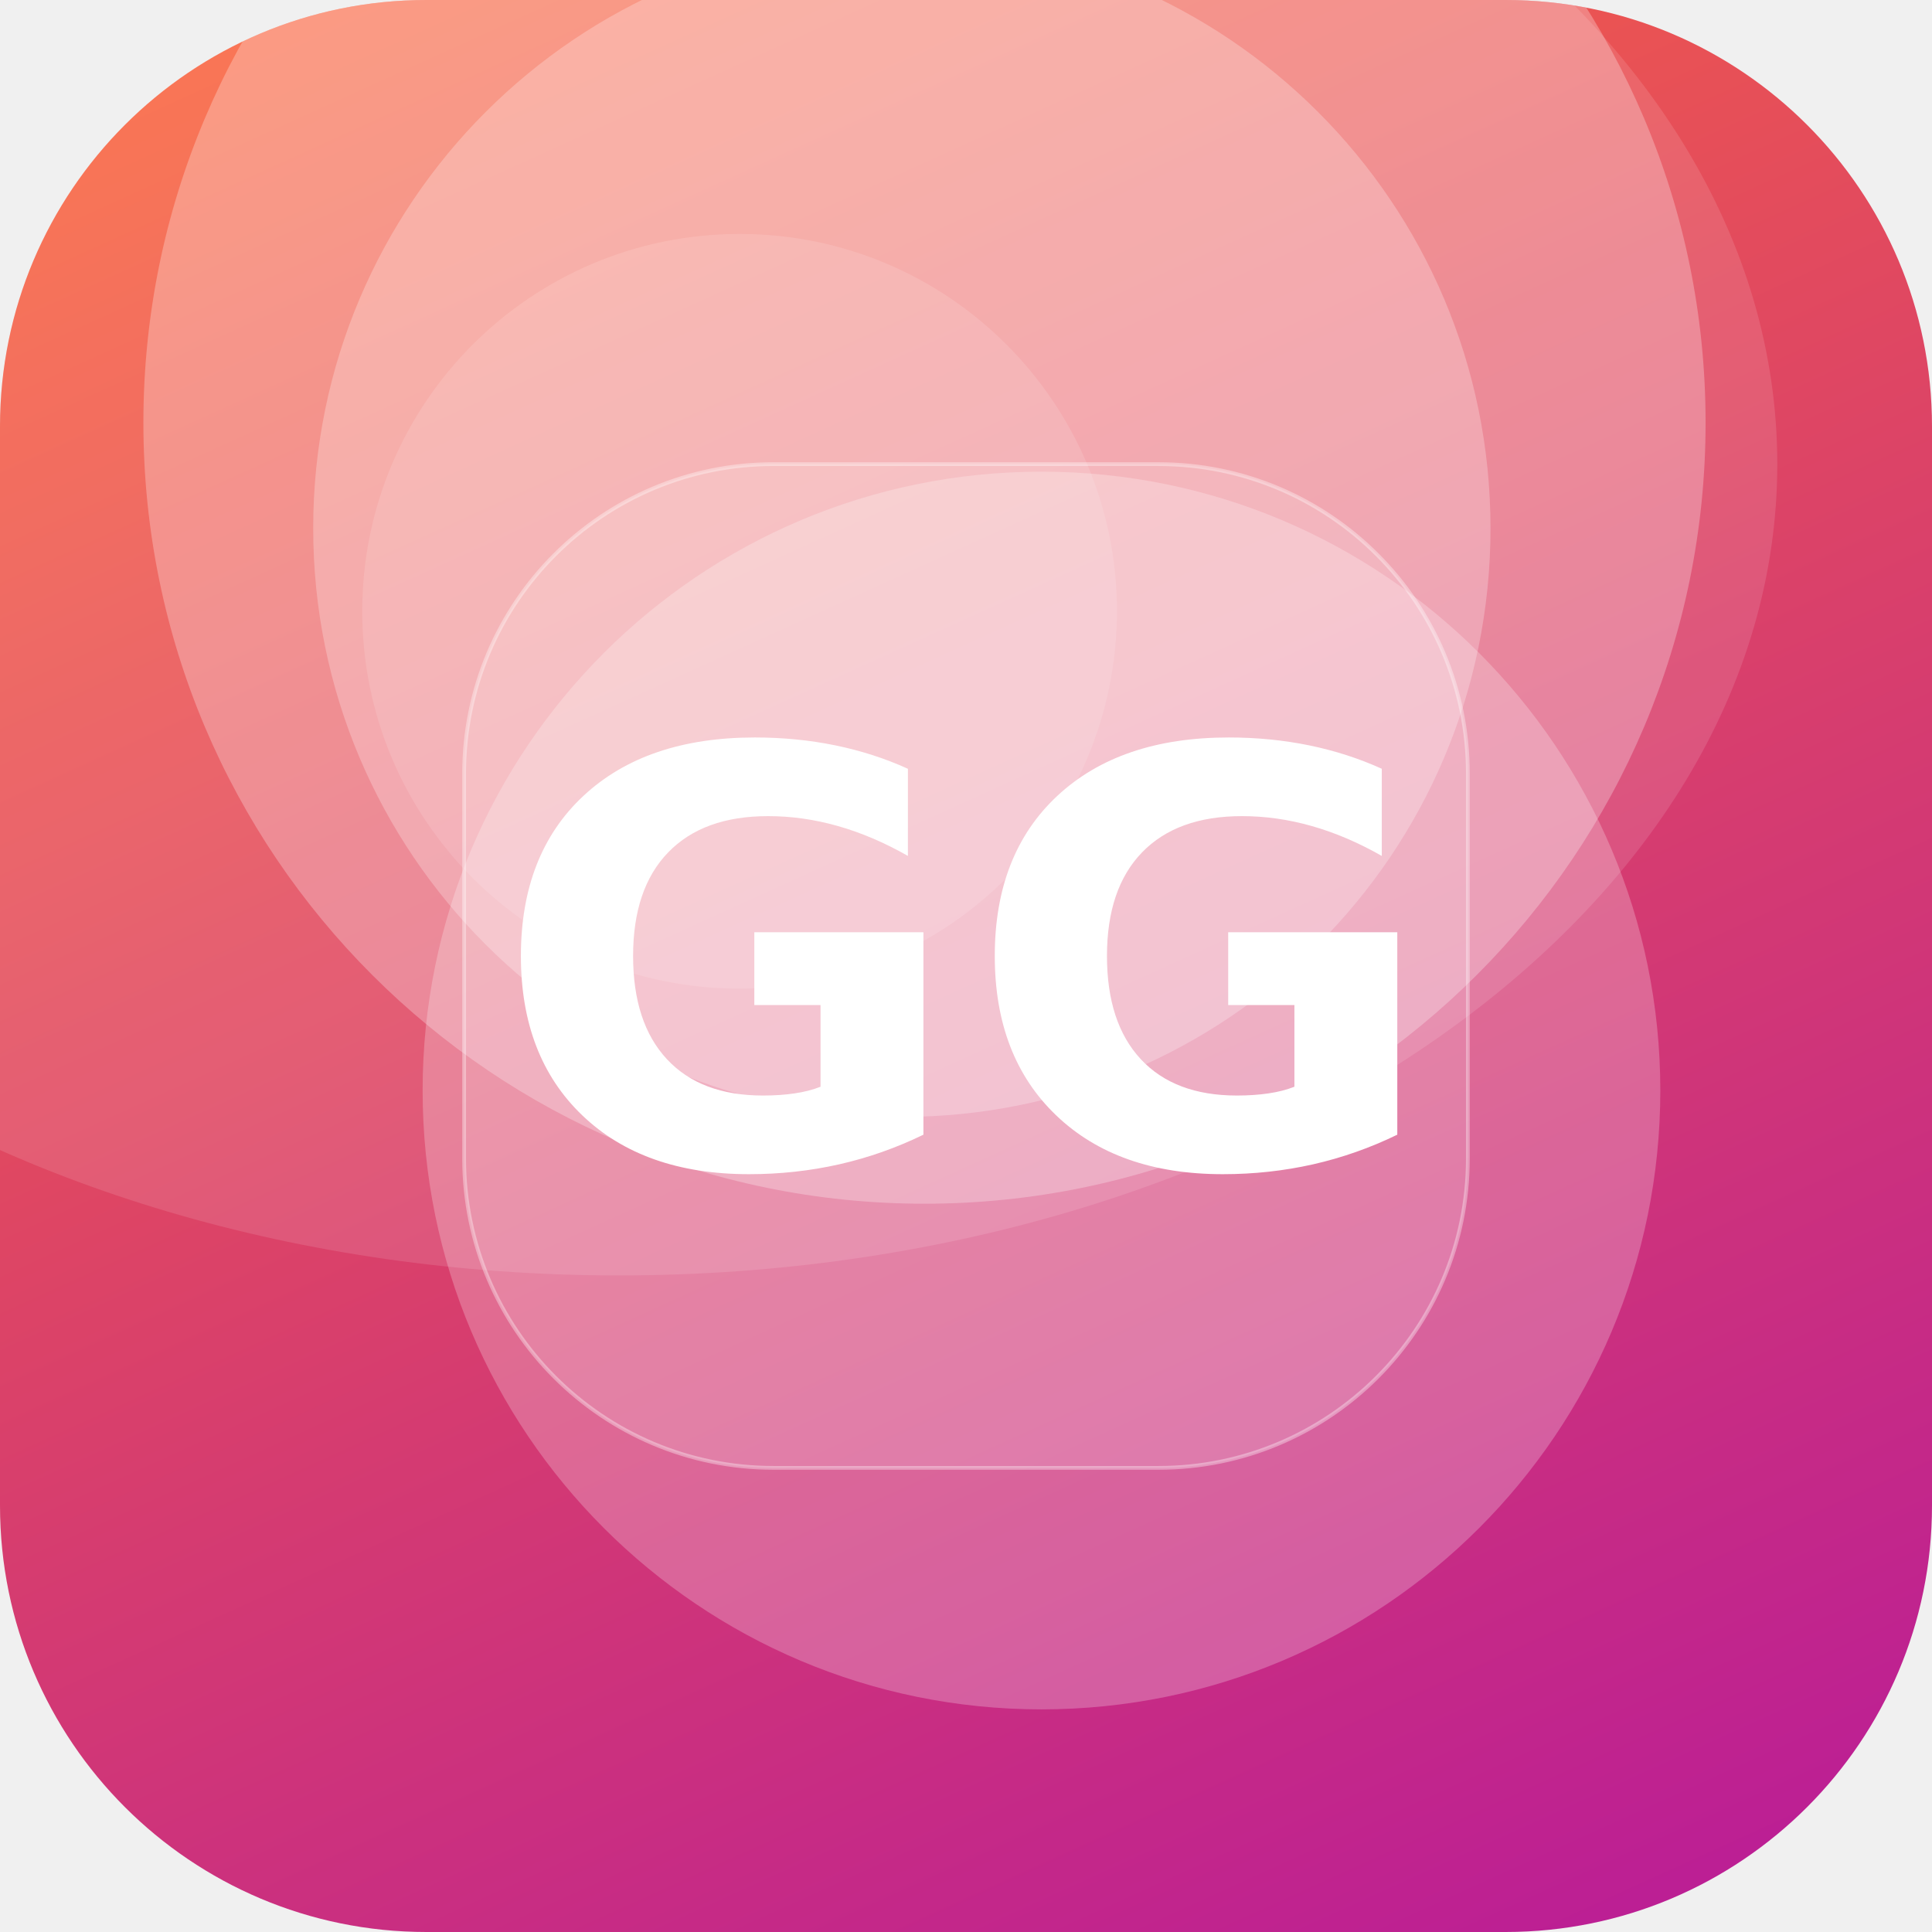
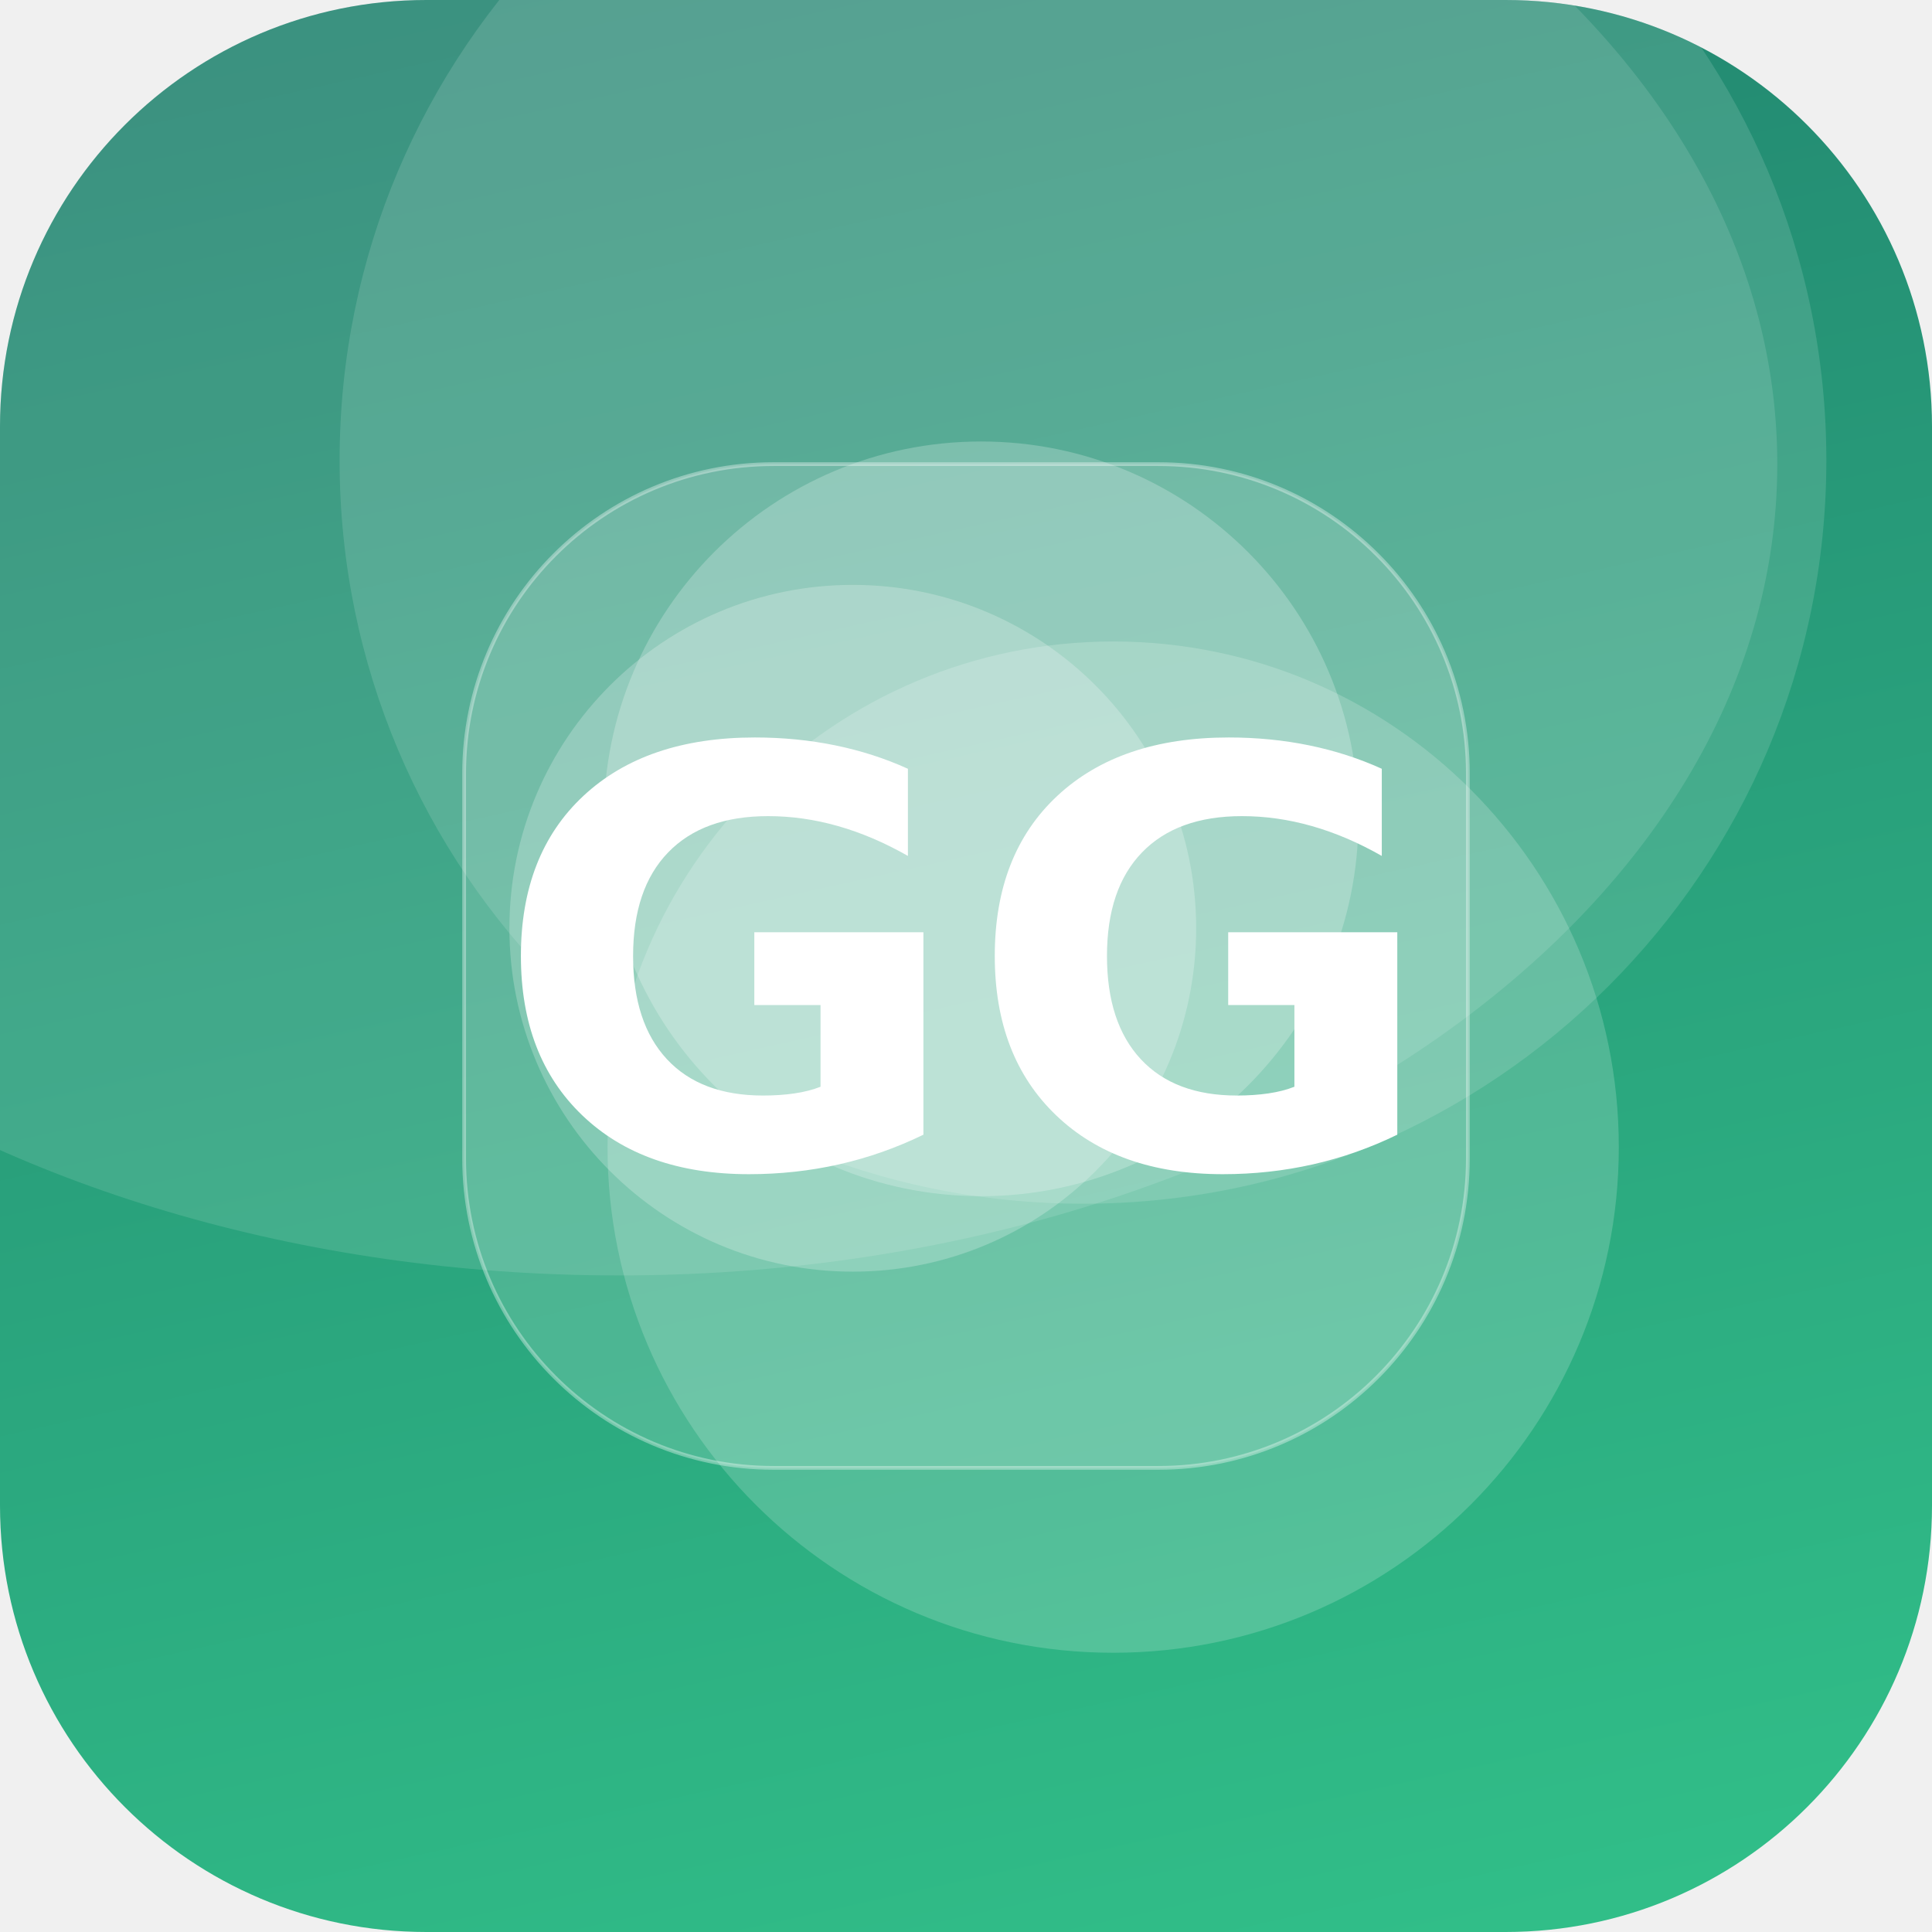
<svg xmlns="http://www.w3.org/2000/svg" width="512" height="512" viewBox="0 0 512 512">
  <defs>
-     <linearGradient id="g" x1="0" y1="0" x2="1" y2="1" gradientTransform="rotate(21 0.5 0.5)">
-       <stop offset="0" stop-color="#FF6B35" />
-       <stop offset="1" stop-color="#B5179E" />
+     <linearGradient id="g" x1="0" y1="0" x2="1" y2="1" gradientTransform="rotate(211 0.5 0.5)">
+       <stop offset="0" stop-color="#33C78C" />
+       <stop offset="1" stop-color="#1F7A6B" />
    </linearGradient>
    <clipPath id="c">
      <rect width="512" height="512" rx="113" />
    </clipPath>
  </defs>
  <g clip-path="url(#c)">
    <rect width="512" height="512" fill="url(#g)" />
-     <circle cx="196" cy="162" r="100" fill="#FFFFFF" fill-opacity="0.12" />
-     <circle cx="276" cy="289" r="164" fill="#FFFFFF" fill-opacity="0.24" />
-     <circle cx="245" cy="112" r="207" fill="#FFFFFF" fill-opacity="0.27" />
-     <circle cx="239" cy="140" r="156" fill="#FFFFFF" fill-opacity="0.25" />
+     <circle cx="226" cy="246" r="91" fill="#FFFFFF" fill-opacity="0.23" />
+     <circle cx="295" cy="304" r="134" fill="#FFFFFF" fill-opacity="0.18" />
+     <circle cx="287" cy="122" r="197" fill="#FFFFFF" fill-opacity="0.13" />
+     <circle cx="260" cy="217" r="100" fill="#FFFFFF" fill-opacity="0.23" />
    <ellipse cx="164" cy="123" rx="307" ry="215" fill="#FFFFFF" fill-opacity="0.12" />
    <rect x="123" y="123" width="266" height="266" rx="82" fill="#FFFFFF" fill-opacity="0.16" stroke="#FFFFFF" stroke-opacity="0.35" />
    <text x="50%" y="50%" dy="53" text-anchor="middle" font-family="DejaVu Sans, Helvetica, Arial, sans-serif" font-weight="bold" font-size="153" fill="#FFFFFF">GG</text>
  </g>
</svg>
